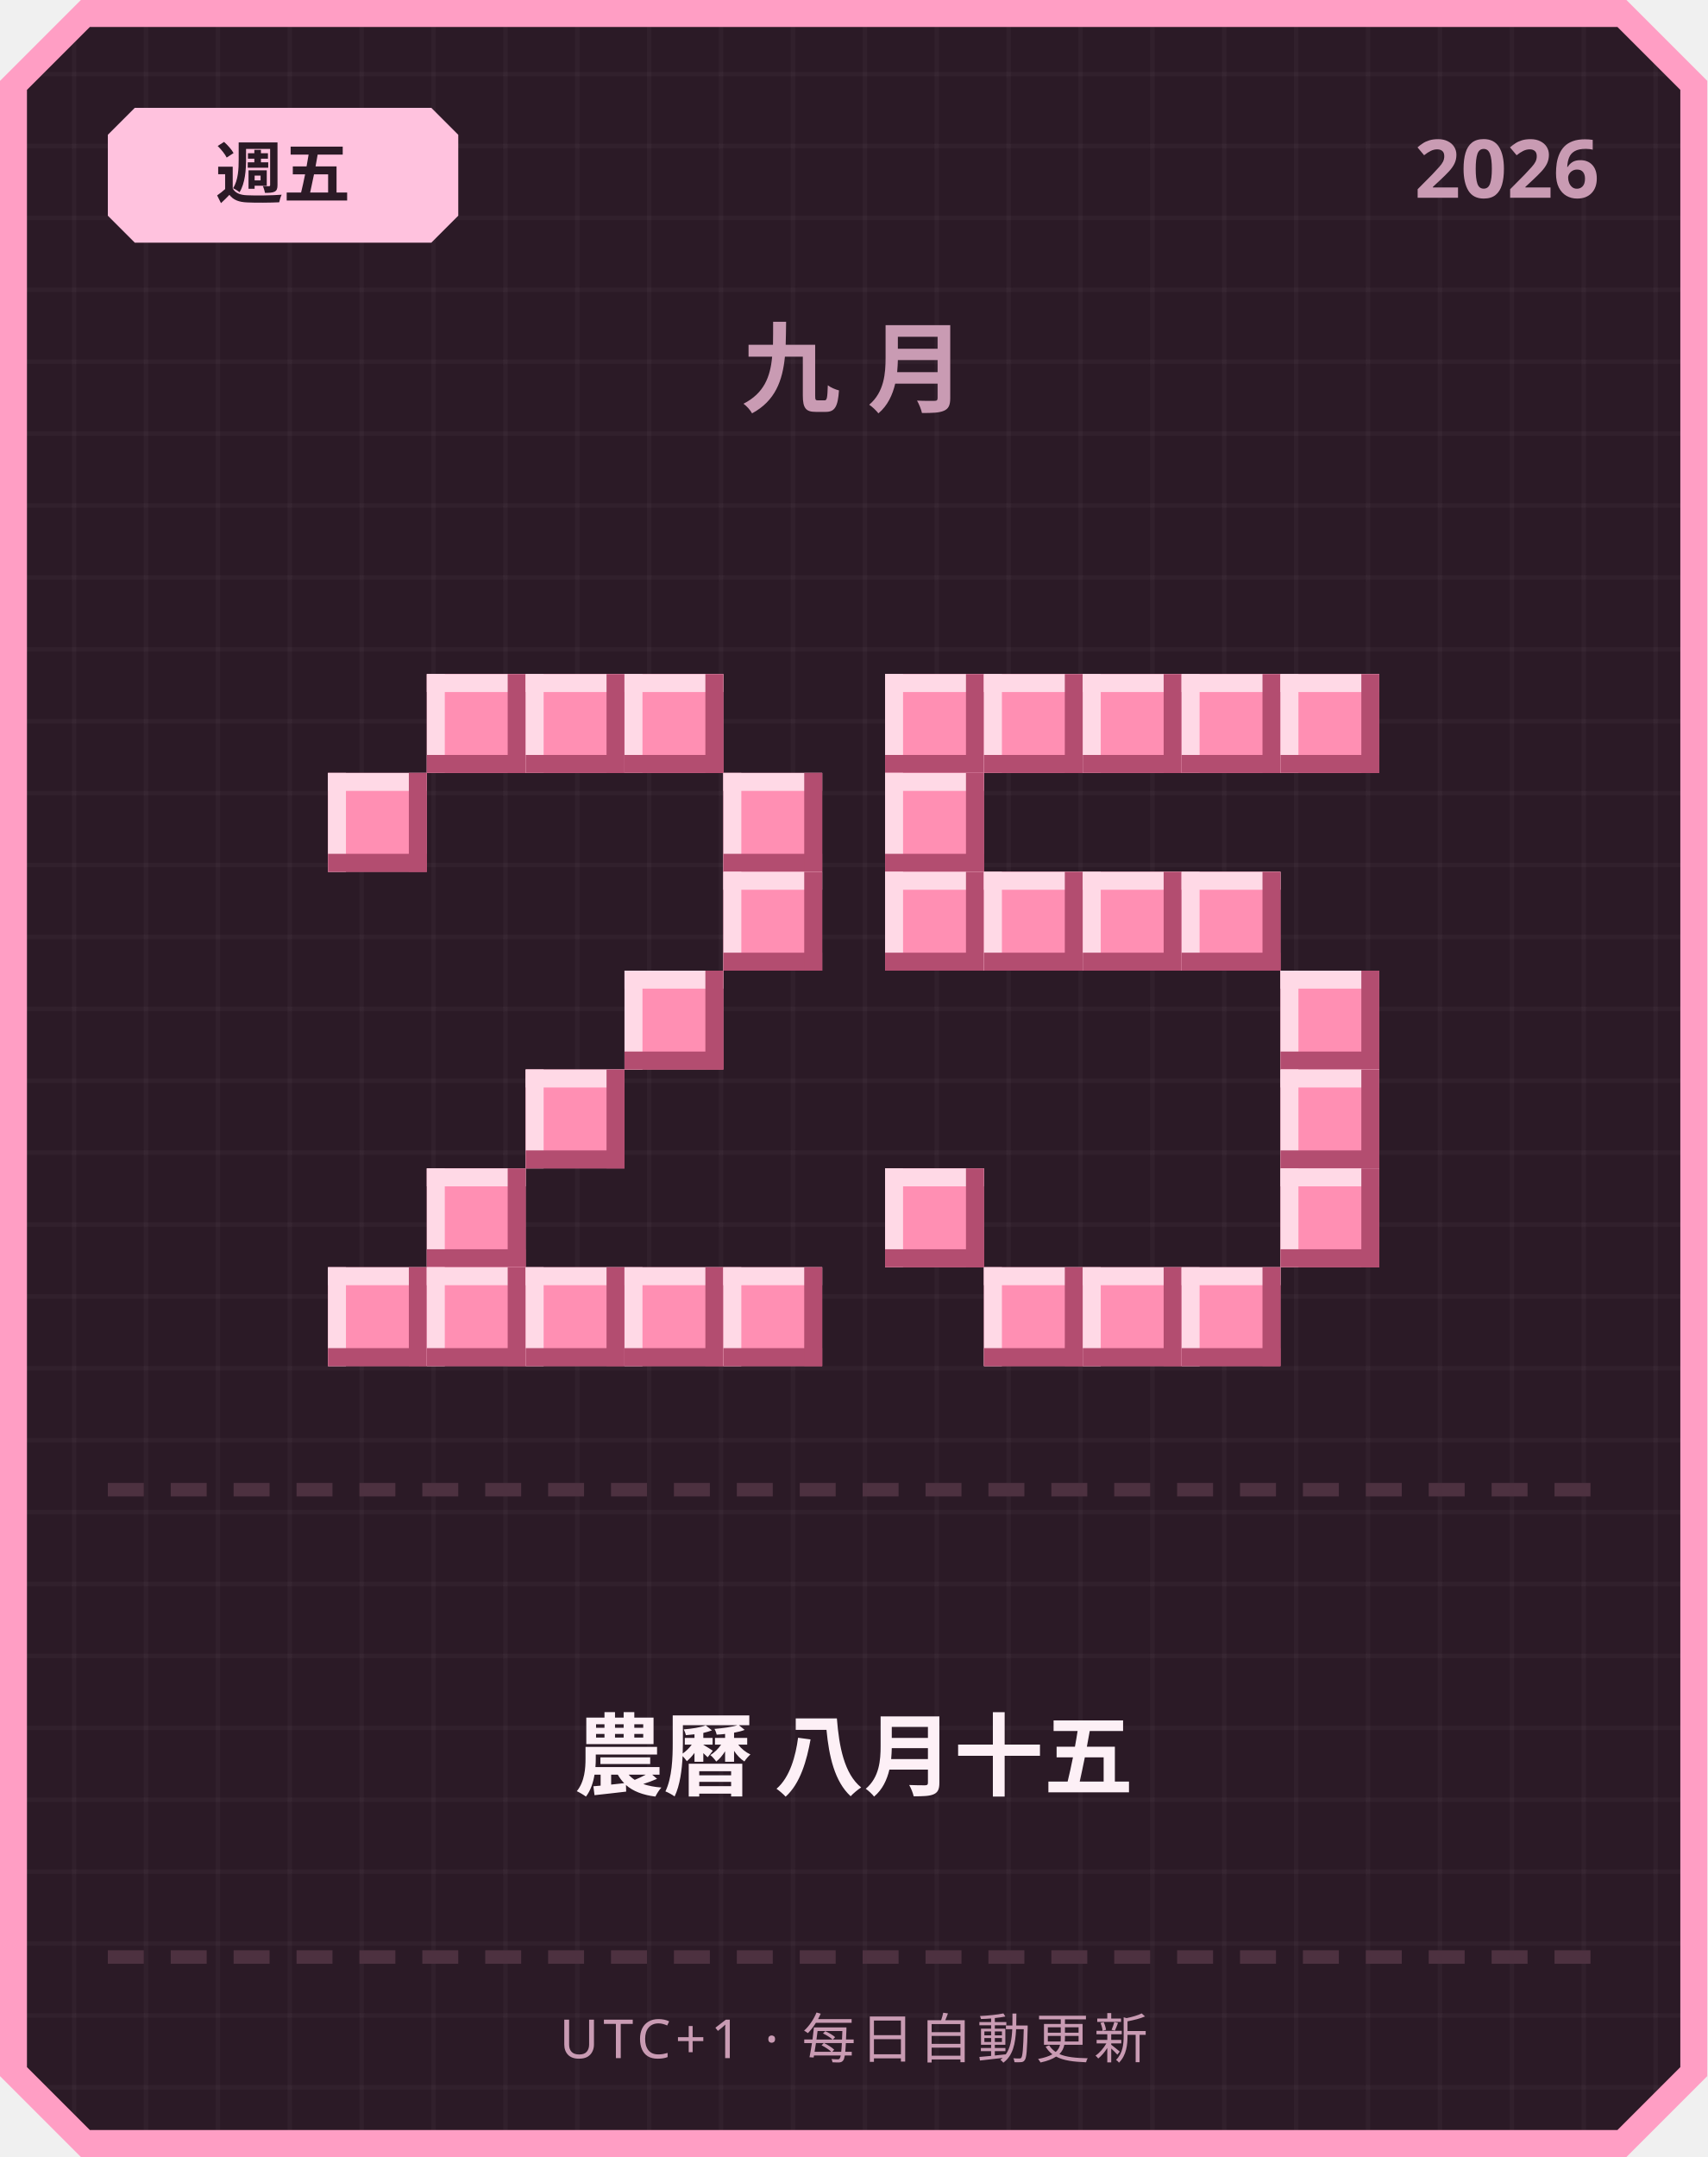
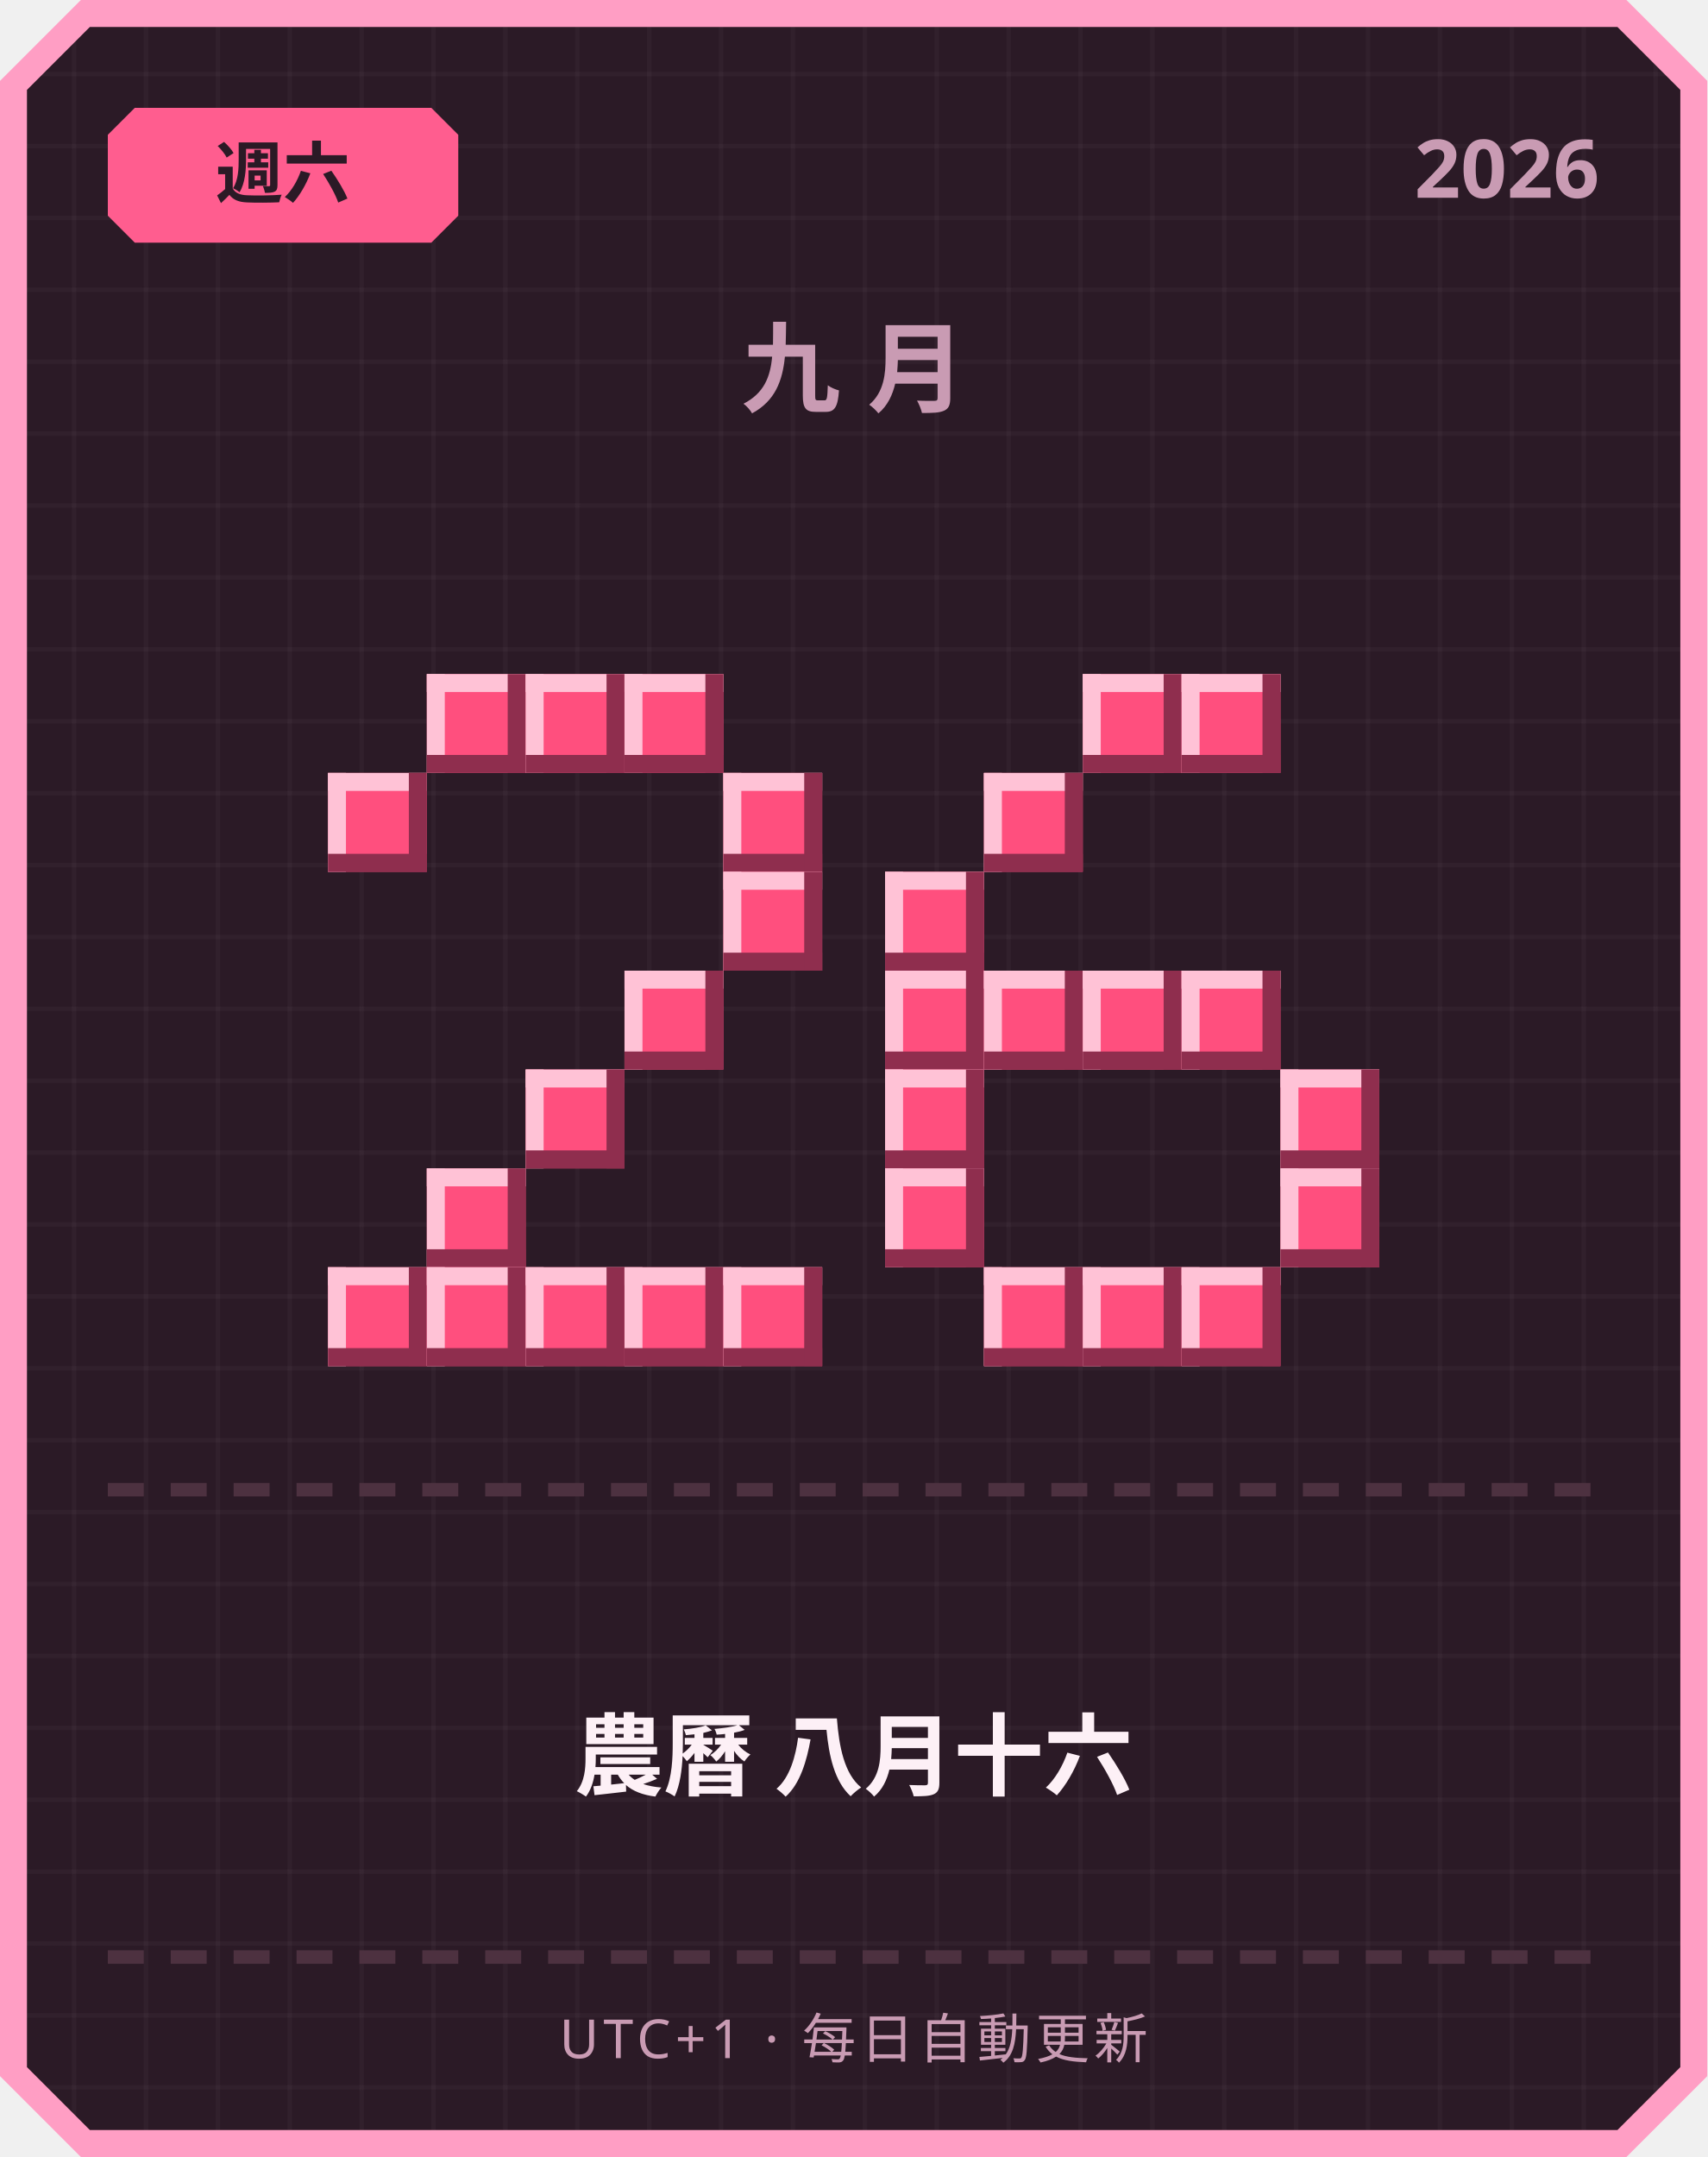
<svg xmlns="http://www.w3.org/2000/svg" width="380" height="480" viewBox="0 0 380 480">
  <defs>
    <pattern id="grid" width="16" height="16" patternUnits="userSpaceOnUse">
      <rect width="16" height="16" fill="#2b1a26" />
      <rect width="1" height="16" fill="#ffffff" opacity="0.03" />
      <rect width="16" height="1" fill="#ffffff" opacity="0.03" />
    </pattern>
  </defs>
  <path d="M 18,0 L 362,0 L 380,18 L 380,462 L 362,480 L 18,480 L 0,462 L 0,18 Z" fill="#ff9ec4" />
  <path d="M 20,6 L 360,6 L 374,20 L 374,460 L 360,474 L 20,474 L 6,460 L 6,20 Z" fill="url(#grid)" />
-   <path d="M 30,24 L 96,24 L 102,30 L 102,48 L 96,54 L 30,54 L 24,48 L 24,30 Z" fill="#ffc2de" />
-   <text x="63" y="44" text-anchor="middle" font-family="'Segoe UI', sans-serif" font-size="15" font-weight="700" fill="#2b1a26">週五</text>
+   <path d="M 30,24 L 96,24 L 102,30 L 102,48 L 96,54 L 30,54 L 24,48 L 24,30 Z" fill="#ff5d8f" />
+   <text x="63" y="44" text-anchor="middle" font-family="'Segoe UI', sans-serif" font-size="15" font-weight="700" fill="#2b1a26">週六</text>
  <text x="356" y="44" text-anchor="end" font-family="'Segoe UI', sans-serif" font-size="18" font-weight="700" fill="#c99bb3">2026</text>
  <text x="190" y="90" text-anchor="middle" font-family="'Segoe UI', sans-serif" font-size="22" font-weight="700" letter-spacing="6" fill="#c99bb3">九月</text>
-   <rect x="95" y="150" width="22" height="22" fill="#ff8fb3" />
-   <rect x="95" y="150" width="22" height="4" fill="#ffd9e6" />
-   <rect x="95" y="150" width="4" height="22" fill="#ffd9e6" />
-   <rect x="95" y="168" width="22" height="4" fill="#b34d70" />
-   <rect x="113" y="150" width="4" height="22" fill="#b34d70" />
-   <rect x="117" y="150" width="22" height="22" fill="#ff8fb3" />
-   <rect x="117" y="150" width="22" height="4" fill="#ffd9e6" />
-   <rect x="117" y="150" width="4" height="22" fill="#ffd9e6" />
-   <rect x="117" y="168" width="22" height="4" fill="#b34d70" />
-   <rect x="135" y="150" width="4" height="22" fill="#b34d70" />
-   <rect x="139" y="150" width="22" height="22" fill="#ff8fb3" />
-   <rect x="139" y="150" width="22" height="4" fill="#ffd9e6" />
-   <rect x="139" y="150" width="4" height="22" fill="#ffd9e6" />
-   <rect x="139" y="168" width="22" height="4" fill="#b34d70" />
-   <rect x="157" y="150" width="4" height="22" fill="#b34d70" />
-   <rect x="73" y="172" width="22" height="22" fill="#ff8fb3" />
-   <rect x="73" y="172" width="22" height="4" fill="#ffd9e6" />
-   <rect x="73" y="172" width="4" height="22" fill="#ffd9e6" />
-   <rect x="73" y="190" width="22" height="4" fill="#b34d70" />
-   <rect x="91" y="172" width="4" height="22" fill="#b34d70" />
-   <rect x="161" y="172" width="22" height="22" fill="#ff8fb3" />
-   <rect x="161" y="172" width="22" height="4" fill="#ffd9e6" />
-   <rect x="161" y="172" width="4" height="22" fill="#ffd9e6" />
-   <rect x="161" y="190" width="22" height="4" fill="#b34d70" />
-   <rect x="179" y="172" width="4" height="22" fill="#b34d70" />
-   <rect x="161" y="194" width="22" height="22" fill="#ff8fb3" />
-   <rect x="161" y="194" width="22" height="4" fill="#ffd9e6" />
-   <rect x="161" y="194" width="4" height="22" fill="#ffd9e6" />
-   <rect x="161" y="212" width="22" height="4" fill="#b34d70" />
-   <rect x="179" y="194" width="4" height="22" fill="#b34d70" />
-   <rect x="139" y="216" width="22" height="22" fill="#ff8fb3" />
-   <rect x="139" y="216" width="22" height="4" fill="#ffd9e6" />
-   <rect x="139" y="216" width="4" height="22" fill="#ffd9e6" />
-   <rect x="139" y="234" width="22" height="4" fill="#b34d70" />
-   <rect x="157" y="216" width="4" height="22" fill="#b34d70" />
-   <rect x="117" y="238" width="22" height="22" fill="#ff8fb3" />
-   <rect x="117" y="238" width="22" height="4" fill="#ffd9e6" />
-   <rect x="117" y="238" width="4" height="22" fill="#ffd9e6" />
-   <rect x="117" y="256" width="22" height="4" fill="#b34d70" />
-   <rect x="135" y="238" width="4" height="22" fill="#b34d70" />
-   <rect x="95" y="260" width="22" height="22" fill="#ff8fb3" />
-   <rect x="95" y="260" width="22" height="4" fill="#ffd9e6" />
-   <rect x="95" y="260" width="4" height="22" fill="#ffd9e6" />
-   <rect x="95" y="278" width="22" height="4" fill="#b34d70" />
-   <rect x="113" y="260" width="4" height="22" fill="#b34d70" />
-   <rect x="73" y="282" width="22" height="22" fill="#ff8fb3" />
-   <rect x="73" y="282" width="22" height="4" fill="#ffd9e6" />
-   <rect x="73" y="282" width="4" height="22" fill="#ffd9e6" />
-   <rect x="73" y="300" width="22" height="4" fill="#b34d70" />
-   <rect x="91" y="282" width="4" height="22" fill="#b34d70" />
-   <rect x="95" y="282" width="22" height="22" fill="#ff8fb3" />
-   <rect x="95" y="282" width="22" height="4" fill="#ffd9e6" />
-   <rect x="95" y="282" width="4" height="22" fill="#ffd9e6" />
-   <rect x="95" y="300" width="22" height="4" fill="#b34d70" />
-   <rect x="113" y="282" width="4" height="22" fill="#b34d70" />
-   <rect x="117" y="282" width="22" height="22" fill="#ff8fb3" />
-   <rect x="117" y="282" width="22" height="4" fill="#ffd9e6" />
-   <rect x="117" y="282" width="4" height="22" fill="#ffd9e6" />
-   <rect x="117" y="300" width="22" height="4" fill="#b34d70" />
-   <rect x="135" y="282" width="4" height="22" fill="#b34d70" />
-   <rect x="139" y="282" width="22" height="22" fill="#ff8fb3" />
-   <rect x="139" y="282" width="22" height="4" fill="#ffd9e6" />
-   <rect x="139" y="282" width="4" height="22" fill="#ffd9e6" />
-   <rect x="139" y="300" width="22" height="4" fill="#b34d70" />
-   <rect x="157" y="282" width="4" height="22" fill="#b34d70" />
-   <rect x="161" y="282" width="22" height="22" fill="#ff8fb3" />
-   <rect x="161" y="282" width="22" height="4" fill="#ffd9e6" />
-   <rect x="161" y="282" width="4" height="22" fill="#ffd9e6" />
-   <rect x="161" y="300" width="22" height="4" fill="#b34d70" />
-   <rect x="179" y="282" width="4" height="22" fill="#b34d70" />
-   <rect x="197" y="150" width="22" height="22" fill="#ff8fb3" />
-   <rect x="197" y="150" width="22" height="4" fill="#ffd9e6" />
-   <rect x="197" y="150" width="4" height="22" fill="#ffd9e6" />
-   <rect x="197" y="168" width="22" height="4" fill="#b34d70" />
-   <rect x="215" y="150" width="4" height="22" fill="#b34d70" />
-   <rect x="219" y="150" width="22" height="22" fill="#ff8fb3" />
-   <rect x="219" y="150" width="22" height="4" fill="#ffd9e6" />
-   <rect x="219" y="150" width="4" height="22" fill="#ffd9e6" />
-   <rect x="219" y="168" width="22" height="4" fill="#b34d70" />
-   <rect x="237" y="150" width="4" height="22" fill="#b34d70" />
-   <rect x="241" y="150" width="22" height="22" fill="#ff8fb3" />
-   <rect x="241" y="150" width="22" height="4" fill="#ffd9e6" />
-   <rect x="241" y="150" width="4" height="22" fill="#ffd9e6" />
-   <rect x="241" y="168" width="22" height="4" fill="#b34d70" />
-   <rect x="259" y="150" width="4" height="22" fill="#b34d70" />
-   <rect x="263" y="150" width="22" height="22" fill="#ff8fb3" />
-   <rect x="263" y="150" width="22" height="4" fill="#ffd9e6" />
-   <rect x="263" y="150" width="4" height="22" fill="#ffd9e6" />
-   <rect x="263" y="168" width="22" height="4" fill="#b34d70" />
-   <rect x="281" y="150" width="4" height="22" fill="#b34d70" />
-   <rect x="285" y="150" width="22" height="22" fill="#ff8fb3" />
-   <rect x="285" y="150" width="22" height="4" fill="#ffd9e6" />
-   <rect x="285" y="150" width="4" height="22" fill="#ffd9e6" />
-   <rect x="285" y="168" width="22" height="4" fill="#b34d70" />
-   <rect x="303" y="150" width="4" height="22" fill="#b34d70" />
-   <rect x="197" y="172" width="22" height="22" fill="#ff8fb3" />
-   <rect x="197" y="172" width="22" height="4" fill="#ffd9e6" />
-   <rect x="197" y="172" width="4" height="22" fill="#ffd9e6" />
-   <rect x="197" y="190" width="22" height="4" fill="#b34d70" />
-   <rect x="215" y="172" width="4" height="22" fill="#b34d70" />
-   <rect x="197" y="194" width="22" height="22" fill="#ff8fb3" />
-   <rect x="197" y="194" width="22" height="4" fill="#ffd9e6" />
-   <rect x="197" y="194" width="4" height="22" fill="#ffd9e6" />
-   <rect x="197" y="212" width="22" height="4" fill="#b34d70" />
-   <rect x="215" y="194" width="4" height="22" fill="#b34d70" />
-   <rect x="219" y="194" width="22" height="22" fill="#ff8fb3" />
-   <rect x="219" y="194" width="22" height="4" fill="#ffd9e6" />
-   <rect x="219" y="194" width="4" height="22" fill="#ffd9e6" />
-   <rect x="219" y="212" width="22" height="4" fill="#b34d70" />
-   <rect x="237" y="194" width="4" height="22" fill="#b34d70" />
-   <rect x="241" y="194" width="22" height="22" fill="#ff8fb3" />
-   <rect x="241" y="194" width="22" height="4" fill="#ffd9e6" />
-   <rect x="241" y="194" width="4" height="22" fill="#ffd9e6" />
-   <rect x="241" y="212" width="22" height="4" fill="#b34d70" />
-   <rect x="259" y="194" width="4" height="22" fill="#b34d70" />
-   <rect x="263" y="194" width="22" height="22" fill="#ff8fb3" />
-   <rect x="263" y="194" width="22" height="4" fill="#ffd9e6" />
-   <rect x="263" y="194" width="4" height="22" fill="#ffd9e6" />
-   <rect x="263" y="212" width="22" height="4" fill="#b34d70" />
-   <rect x="281" y="194" width="4" height="22" fill="#b34d70" />
-   <rect x="285" y="216" width="22" height="22" fill="#ff8fb3" />
-   <rect x="285" y="216" width="22" height="4" fill="#ffd9e6" />
-   <rect x="285" y="216" width="4" height="22" fill="#ffd9e6" />
-   <rect x="285" y="234" width="22" height="4" fill="#b34d70" />
-   <rect x="303" y="216" width="4" height="22" fill="#b34d70" />
-   <rect x="285" y="238" width="22" height="22" fill="#ff8fb3" />
-   <rect x="285" y="238" width="22" height="4" fill="#ffd9e6" />
-   <rect x="285" y="238" width="4" height="22" fill="#ffd9e6" />
-   <rect x="285" y="256" width="22" height="4" fill="#b34d70" />
-   <rect x="303" y="238" width="4" height="22" fill="#b34d70" />
-   <rect x="197" y="260" width="22" height="22" fill="#ff8fb3" />
-   <rect x="197" y="260" width="22" height="4" fill="#ffd9e6" />
-   <rect x="197" y="260" width="4" height="22" fill="#ffd9e6" />
-   <rect x="197" y="278" width="22" height="4" fill="#b34d70" />
-   <rect x="215" y="260" width="4" height="22" fill="#b34d70" />
-   <rect x="285" y="260" width="22" height="22" fill="#ff8fb3" />
-   <rect x="285" y="260" width="22" height="4" fill="#ffd9e6" />
-   <rect x="285" y="260" width="4" height="22" fill="#ffd9e6" />
-   <rect x="285" y="278" width="22" height="4" fill="#b34d70" />
-   <rect x="303" y="260" width="4" height="22" fill="#b34d70" />
-   <rect x="219" y="282" width="22" height="22" fill="#ff8fb3" />
-   <rect x="219" y="282" width="22" height="4" fill="#ffd9e6" />
-   <rect x="219" y="282" width="4" height="22" fill="#ffd9e6" />
-   <rect x="219" y="300" width="22" height="4" fill="#b34d70" />
-   <rect x="237" y="282" width="4" height="22" fill="#b34d70" />
-   <rect x="241" y="282" width="22" height="22" fill="#ff8fb3" />
-   <rect x="241" y="282" width="22" height="4" fill="#ffd9e6" />
-   <rect x="241" y="282" width="4" height="22" fill="#ffd9e6" />
-   <rect x="241" y="300" width="22" height="4" fill="#b34d70" />
-   <rect x="259" y="282" width="4" height="22" fill="#b34d70" />
-   <rect x="263" y="282" width="22" height="22" fill="#ff8fb3" />
-   <rect x="263" y="282" width="22" height="4" fill="#ffd9e6" />
-   <rect x="263" y="282" width="4" height="22" fill="#ffd9e6" />
-   <rect x="263" y="300" width="22" height="4" fill="#b34d70" />
-   <rect x="281" y="282" width="4" height="22" fill="#b34d70" />
+   <rect x="95" y="150" width="22" height="22" fill="#ff4f7e" />
+   <rect x="95" y="150" width="22" height="4" fill="#ffc2d6" />
+   <rect x="95" y="150" width="4" height="22" fill="#ffc2d6" />
+   <rect x="95" y="168" width="22" height="4" fill="#8f2e4e" />
+   <rect x="113" y="150" width="4" height="22" fill="#8f2e4e" />
+   <rect x="117" y="150" width="22" height="22" fill="#ff4f7e" />
+   <rect x="117" y="150" width="22" height="4" fill="#ffc2d6" />
+   <rect x="117" y="150" width="4" height="22" fill="#ffc2d6" />
+   <rect x="117" y="168" width="22" height="4" fill="#8f2e4e" />
+   <rect x="135" y="150" width="4" height="22" fill="#8f2e4e" />
+   <rect x="139" y="150" width="22" height="22" fill="#ff4f7e" />
+   <rect x="139" y="150" width="22" height="4" fill="#ffc2d6" />
+   <rect x="139" y="150" width="4" height="22" fill="#ffc2d6" />
+   <rect x="139" y="168" width="22" height="4" fill="#8f2e4e" />
+   <rect x="157" y="150" width="4" height="22" fill="#8f2e4e" />
+   <rect x="73" y="172" width="22" height="22" fill="#ff4f7e" />
+   <rect x="73" y="172" width="22" height="4" fill="#ffc2d6" />
+   <rect x="73" y="172" width="4" height="22" fill="#ffc2d6" />
+   <rect x="73" y="190" width="22" height="4" fill="#8f2e4e" />
+   <rect x="91" y="172" width="4" height="22" fill="#8f2e4e" />
+   <rect x="161" y="172" width="22" height="22" fill="#ff4f7e" />
+   <rect x="161" y="172" width="22" height="4" fill="#ffc2d6" />
+   <rect x="161" y="172" width="4" height="22" fill="#ffc2d6" />
+   <rect x="161" y="190" width="22" height="4" fill="#8f2e4e" />
+   <rect x="179" y="172" width="4" height="22" fill="#8f2e4e" />
+   <rect x="161" y="194" width="22" height="22" fill="#ff4f7e" />
+   <rect x="161" y="194" width="22" height="4" fill="#ffc2d6" />
+   <rect x="161" y="194" width="4" height="22" fill="#ffc2d6" />
+   <rect x="161" y="212" width="22" height="4" fill="#8f2e4e" />
+   <rect x="179" y="194" width="4" height="22" fill="#8f2e4e" />
+   <rect x="139" y="216" width="22" height="22" fill="#ff4f7e" />
+   <rect x="139" y="216" width="22" height="4" fill="#ffc2d6" />
+   <rect x="139" y="216" width="4" height="22" fill="#ffc2d6" />
+   <rect x="139" y="234" width="22" height="4" fill="#8f2e4e" />
+   <rect x="157" y="216" width="4" height="22" fill="#8f2e4e" />
+   <rect x="117" y="238" width="22" height="22" fill="#ff4f7e" />
+   <rect x="117" y="238" width="22" height="4" fill="#ffc2d6" />
+   <rect x="117" y="238" width="4" height="22" fill="#ffc2d6" />
+   <rect x="117" y="256" width="22" height="4" fill="#8f2e4e" />
+   <rect x="135" y="238" width="4" height="22" fill="#8f2e4e" />
+   <rect x="95" y="260" width="22" height="22" fill="#ff4f7e" />
+   <rect x="95" y="260" width="22" height="4" fill="#ffc2d6" />
+   <rect x="95" y="260" width="4" height="22" fill="#ffc2d6" />
+   <rect x="95" y="278" width="22" height="4" fill="#8f2e4e" />
+   <rect x="113" y="260" width="4" height="22" fill="#8f2e4e" />
+   <rect x="73" y="282" width="22" height="22" fill="#ff4f7e" />
+   <rect x="73" y="282" width="22" height="4" fill="#ffc2d6" />
+   <rect x="73" y="282" width="4" height="22" fill="#ffc2d6" />
+   <rect x="73" y="300" width="22" height="4" fill="#8f2e4e" />
+   <rect x="91" y="282" width="4" height="22" fill="#8f2e4e" />
+   <rect x="95" y="282" width="22" height="22" fill="#ff4f7e" />
+   <rect x="95" y="282" width="22" height="4" fill="#ffc2d6" />
+   <rect x="95" y="282" width="4" height="22" fill="#ffc2d6" />
+   <rect x="95" y="300" width="22" height="4" fill="#8f2e4e" />
+   <rect x="113" y="282" width="4" height="22" fill="#8f2e4e" />
+   <rect x="117" y="282" width="22" height="22" fill="#ff4f7e" />
+   <rect x="117" y="282" width="22" height="4" fill="#ffc2d6" />
+   <rect x="117" y="282" width="4" height="22" fill="#ffc2d6" />
+   <rect x="117" y="300" width="22" height="4" fill="#8f2e4e" />
+   <rect x="135" y="282" width="4" height="22" fill="#8f2e4e" />
+   <rect x="139" y="282" width="22" height="22" fill="#ff4f7e" />
+   <rect x="139" y="282" width="22" height="4" fill="#ffc2d6" />
+   <rect x="139" y="282" width="4" height="22" fill="#ffc2d6" />
+   <rect x="139" y="300" width="22" height="4" fill="#8f2e4e" />
+   <rect x="157" y="282" width="4" height="22" fill="#8f2e4e" />
+   <rect x="161" y="282" width="22" height="22" fill="#ff4f7e" />
+   <rect x="161" y="282" width="22" height="4" fill="#ffc2d6" />
+   <rect x="161" y="282" width="4" height="22" fill="#ffc2d6" />
+   <rect x="161" y="300" width="22" height="4" fill="#8f2e4e" />
+   <rect x="179" y="282" width="4" height="22" fill="#8f2e4e" />
+   <rect x="241" y="150" width="22" height="22" fill="#ff4f7e" />
+   <rect x="241" y="150" width="22" height="4" fill="#ffc2d6" />
+   <rect x="241" y="150" width="4" height="22" fill="#ffc2d6" />
+   <rect x="241" y="168" width="22" height="4" fill="#8f2e4e" />
+   <rect x="259" y="150" width="4" height="22" fill="#8f2e4e" />
+   <rect x="263" y="150" width="22" height="22" fill="#ff4f7e" />
+   <rect x="263" y="150" width="22" height="4" fill="#ffc2d6" />
+   <rect x="263" y="150" width="4" height="22" fill="#ffc2d6" />
+   <rect x="263" y="168" width="22" height="4" fill="#8f2e4e" />
+   <rect x="281" y="150" width="4" height="22" fill="#8f2e4e" />
+   <rect x="219" y="172" width="22" height="22" fill="#ff4f7e" />
+   <rect x="219" y="172" width="22" height="4" fill="#ffc2d6" />
+   <rect x="219" y="172" width="4" height="22" fill="#ffc2d6" />
+   <rect x="219" y="190" width="22" height="4" fill="#8f2e4e" />
+   <rect x="237" y="172" width="4" height="22" fill="#8f2e4e" />
+   <rect x="197" y="194" width="22" height="22" fill="#ff4f7e" />
+   <rect x="197" y="194" width="22" height="4" fill="#ffc2d6" />
+   <rect x="197" y="194" width="4" height="22" fill="#ffc2d6" />
+   <rect x="197" y="212" width="22" height="4" fill="#8f2e4e" />
+   <rect x="215" y="194" width="4" height="22" fill="#8f2e4e" />
+   <rect x="197" y="216" width="22" height="22" fill="#ff4f7e" />
+   <rect x="197" y="216" width="22" height="4" fill="#ffc2d6" />
+   <rect x="197" y="216" width="4" height="22" fill="#ffc2d6" />
+   <rect x="197" y="234" width="22" height="4" fill="#8f2e4e" />
+   <rect x="215" y="216" width="4" height="22" fill="#8f2e4e" />
+   <rect x="219" y="216" width="22" height="22" fill="#ff4f7e" />
+   <rect x="219" y="216" width="22" height="4" fill="#ffc2d6" />
+   <rect x="219" y="216" width="4" height="22" fill="#ffc2d6" />
+   <rect x="219" y="234" width="22" height="4" fill="#8f2e4e" />
+   <rect x="237" y="216" width="4" height="22" fill="#8f2e4e" />
+   <rect x="241" y="216" width="22" height="22" fill="#ff4f7e" />
+   <rect x="241" y="216" width="22" height="4" fill="#ffc2d6" />
+   <rect x="241" y="216" width="4" height="22" fill="#ffc2d6" />
+   <rect x="241" y="234" width="22" height="4" fill="#8f2e4e" />
+   <rect x="259" y="216" width="4" height="22" fill="#8f2e4e" />
+   <rect x="263" y="216" width="22" height="22" fill="#ff4f7e" />
+   <rect x="263" y="216" width="22" height="4" fill="#ffc2d6" />
+   <rect x="263" y="216" width="4" height="22" fill="#ffc2d6" />
+   <rect x="263" y="234" width="22" height="4" fill="#8f2e4e" />
+   <rect x="281" y="216" width="4" height="22" fill="#8f2e4e" />
+   <rect x="197" y="238" width="22" height="22" fill="#ff4f7e" />
+   <rect x="197" y="238" width="22" height="4" fill="#ffc2d6" />
+   <rect x="197" y="238" width="4" height="22" fill="#ffc2d6" />
+   <rect x="197" y="256" width="22" height="4" fill="#8f2e4e" />
+   <rect x="215" y="238" width="4" height="22" fill="#8f2e4e" />
+   <rect x="285" y="238" width="22" height="22" fill="#ff4f7e" />
+   <rect x="285" y="238" width="22" height="4" fill="#ffc2d6" />
+   <rect x="285" y="238" width="4" height="22" fill="#ffc2d6" />
+   <rect x="285" y="256" width="22" height="4" fill="#8f2e4e" />
+   <rect x="303" y="238" width="4" height="22" fill="#8f2e4e" />
+   <rect x="197" y="260" width="22" height="22" fill="#ff4f7e" />
+   <rect x="197" y="260" width="22" height="4" fill="#ffc2d6" />
+   <rect x="197" y="260" width="4" height="22" fill="#ffc2d6" />
+   <rect x="197" y="278" width="22" height="4" fill="#8f2e4e" />
+   <rect x="215" y="260" width="4" height="22" fill="#8f2e4e" />
+   <rect x="285" y="260" width="22" height="22" fill="#ff4f7e" />
+   <rect x="285" y="260" width="22" height="4" fill="#ffc2d6" />
+   <rect x="285" y="260" width="4" height="22" fill="#ffc2d6" />
+   <rect x="285" y="278" width="22" height="4" fill="#8f2e4e" />
+   <rect x="303" y="260" width="4" height="22" fill="#8f2e4e" />
+   <rect x="219" y="282" width="22" height="22" fill="#ff4f7e" />
+   <rect x="219" y="282" width="22" height="4" fill="#ffc2d6" />
+   <rect x="219" y="282" width="4" height="22" fill="#ffc2d6" />
+   <rect x="219" y="300" width="22" height="4" fill="#8f2e4e" />
+   <rect x="237" y="282" width="4" height="22" fill="#8f2e4e" />
+   <rect x="241" y="282" width="22" height="22" fill="#ff4f7e" />
+   <rect x="241" y="282" width="22" height="4" fill="#ffc2d6" />
+   <rect x="241" y="282" width="4" height="22" fill="#ffc2d6" />
+   <rect x="241" y="300" width="22" height="4" fill="#8f2e4e" />
+   <rect x="259" y="282" width="4" height="22" fill="#8f2e4e" />
+   <rect x="263" y="282" width="22" height="22" fill="#ff4f7e" />
+   <rect x="263" y="282" width="22" height="4" fill="#ffc2d6" />
+   <rect x="263" y="282" width="4" height="22" fill="#ffc2d6" />
+   <rect x="263" y="300" width="22" height="4" fill="#8f2e4e" />
+   <rect x="281" y="282" width="4" height="22" fill="#8f2e4e" />
  <rect x="24" y="330" width="8" height="3" fill="#4d3140" />
  <rect x="38" y="330" width="8" height="3" fill="#4d3140" />
  <rect x="52" y="330" width="8" height="3" fill="#4d3140" />
  <rect x="66" y="330" width="8" height="3" fill="#4d3140" />
  <rect x="80" y="330" width="8" height="3" fill="#4d3140" />
  <rect x="94" y="330" width="8" height="3" fill="#4d3140" />
  <rect x="108" y="330" width="8" height="3" fill="#4d3140" />
  <rect x="122" y="330" width="8" height="3" fill="#4d3140" />
  <rect x="136" y="330" width="8" height="3" fill="#4d3140" />
  <rect x="150" y="330" width="8" height="3" fill="#4d3140" />
  <rect x="164" y="330" width="8" height="3" fill="#4d3140" />
  <rect x="178" y="330" width="8" height="3" fill="#4d3140" />
  <rect x="192" y="330" width="8" height="3" fill="#4d3140" />
  <rect x="206" y="330" width="8" height="3" fill="#4d3140" />
  <rect x="220" y="330" width="8" height="3" fill="#4d3140" />
  <rect x="234" y="330" width="8" height="3" fill="#4d3140" />
  <rect x="248" y="330" width="8" height="3" fill="#4d3140" />
  <rect x="262" y="330" width="8" height="3" fill="#4d3140" />
  <rect x="276" y="330" width="8" height="3" fill="#4d3140" />
  <rect x="290" y="330" width="8" height="3" fill="#4d3140" />
  <rect x="304" y="330" width="8" height="3" fill="#4d3140" />
  <rect x="318" y="330" width="8" height="3" fill="#4d3140" />
  <rect x="332" y="330" width="8" height="3" fill="#4d3140" />
  <rect x="346" y="330" width="8" height="3" fill="#4d3140" />
-   <text x="190" y="398" text-anchor="middle" font-family="'Segoe UI', 'Microsoft JhengHei', sans-serif" font-size="20" font-weight="700" fill="#fdf0f6">農曆 八月十五</text>
+   <text x="190" y="398" text-anchor="middle" font-family="'Segoe UI', 'Microsoft JhengHei', sans-serif" font-size="20" font-weight="700" fill="#fdf0f6">農曆 八月十六</text>
  <rect x="24" y="434" width="8" height="3" fill="#4d3140" />
  <rect x="38" y="434" width="8" height="3" fill="#4d3140" />
  <rect x="52" y="434" width="8" height="3" fill="#4d3140" />
  <rect x="66" y="434" width="8" height="3" fill="#4d3140" />
  <rect x="80" y="434" width="8" height="3" fill="#4d3140" />
  <rect x="94" y="434" width="8" height="3" fill="#4d3140" />
  <rect x="108" y="434" width="8" height="3" fill="#4d3140" />
  <rect x="122" y="434" width="8" height="3" fill="#4d3140" />
  <rect x="136" y="434" width="8" height="3" fill="#4d3140" />
  <rect x="150" y="434" width="8" height="3" fill="#4d3140" />
  <rect x="164" y="434" width="8" height="3" fill="#4d3140" />
  <rect x="178" y="434" width="8" height="3" fill="#4d3140" />
  <rect x="192" y="434" width="8" height="3" fill="#4d3140" />
  <rect x="206" y="434" width="8" height="3" fill="#4d3140" />
  <rect x="220" y="434" width="8" height="3" fill="#4d3140" />
  <rect x="234" y="434" width="8" height="3" fill="#4d3140" />
  <rect x="248" y="434" width="8" height="3" fill="#4d3140" />
  <rect x="262" y="434" width="8" height="3" fill="#4d3140" />
  <rect x="276" y="434" width="8" height="3" fill="#4d3140" />
  <rect x="290" y="434" width="8" height="3" fill="#4d3140" />
  <rect x="304" y="434" width="8" height="3" fill="#4d3140" />
  <rect x="318" y="434" width="8" height="3" fill="#4d3140" />
  <rect x="332" y="434" width="8" height="3" fill="#4d3140" />
  <rect x="346" y="434" width="8" height="3" fill="#4d3140" />
  <text x="190" y="458" text-anchor="middle" font-family="'Segoe UI', sans-serif" font-size="12" letter-spacing="1" fill="#c99bb3">UTC+1 · 每日自動更新</text>
</svg>
